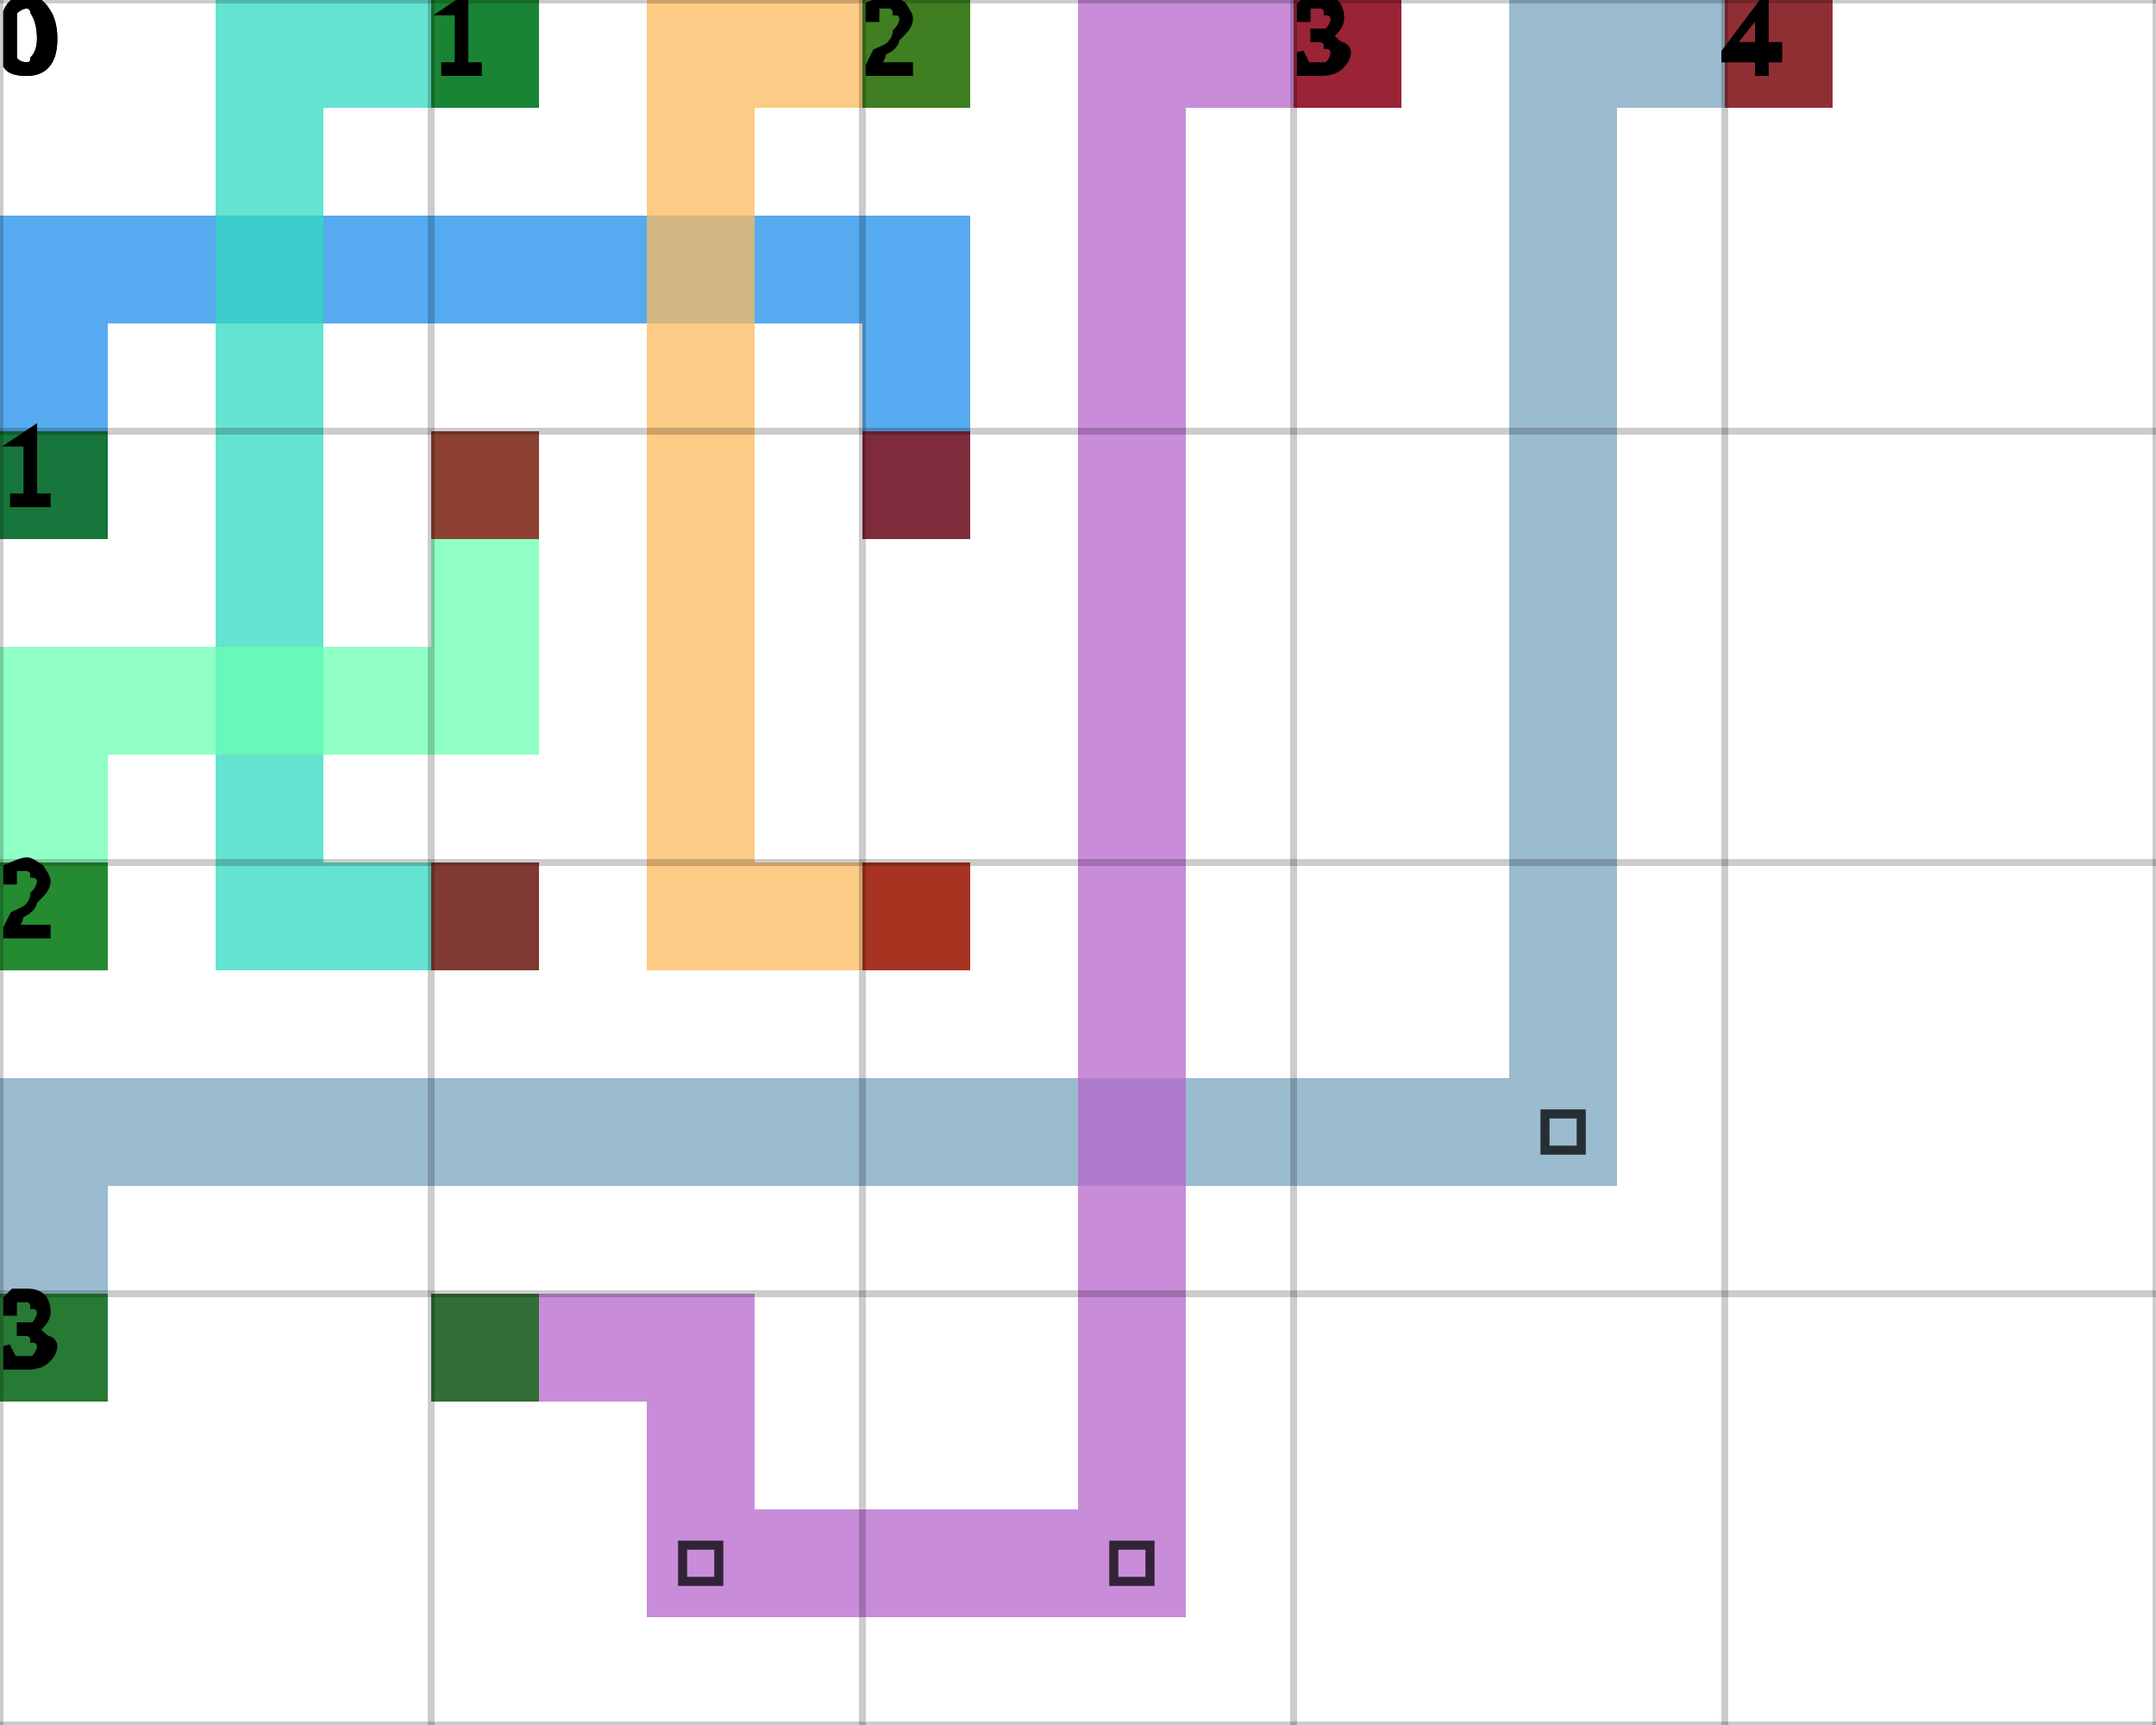
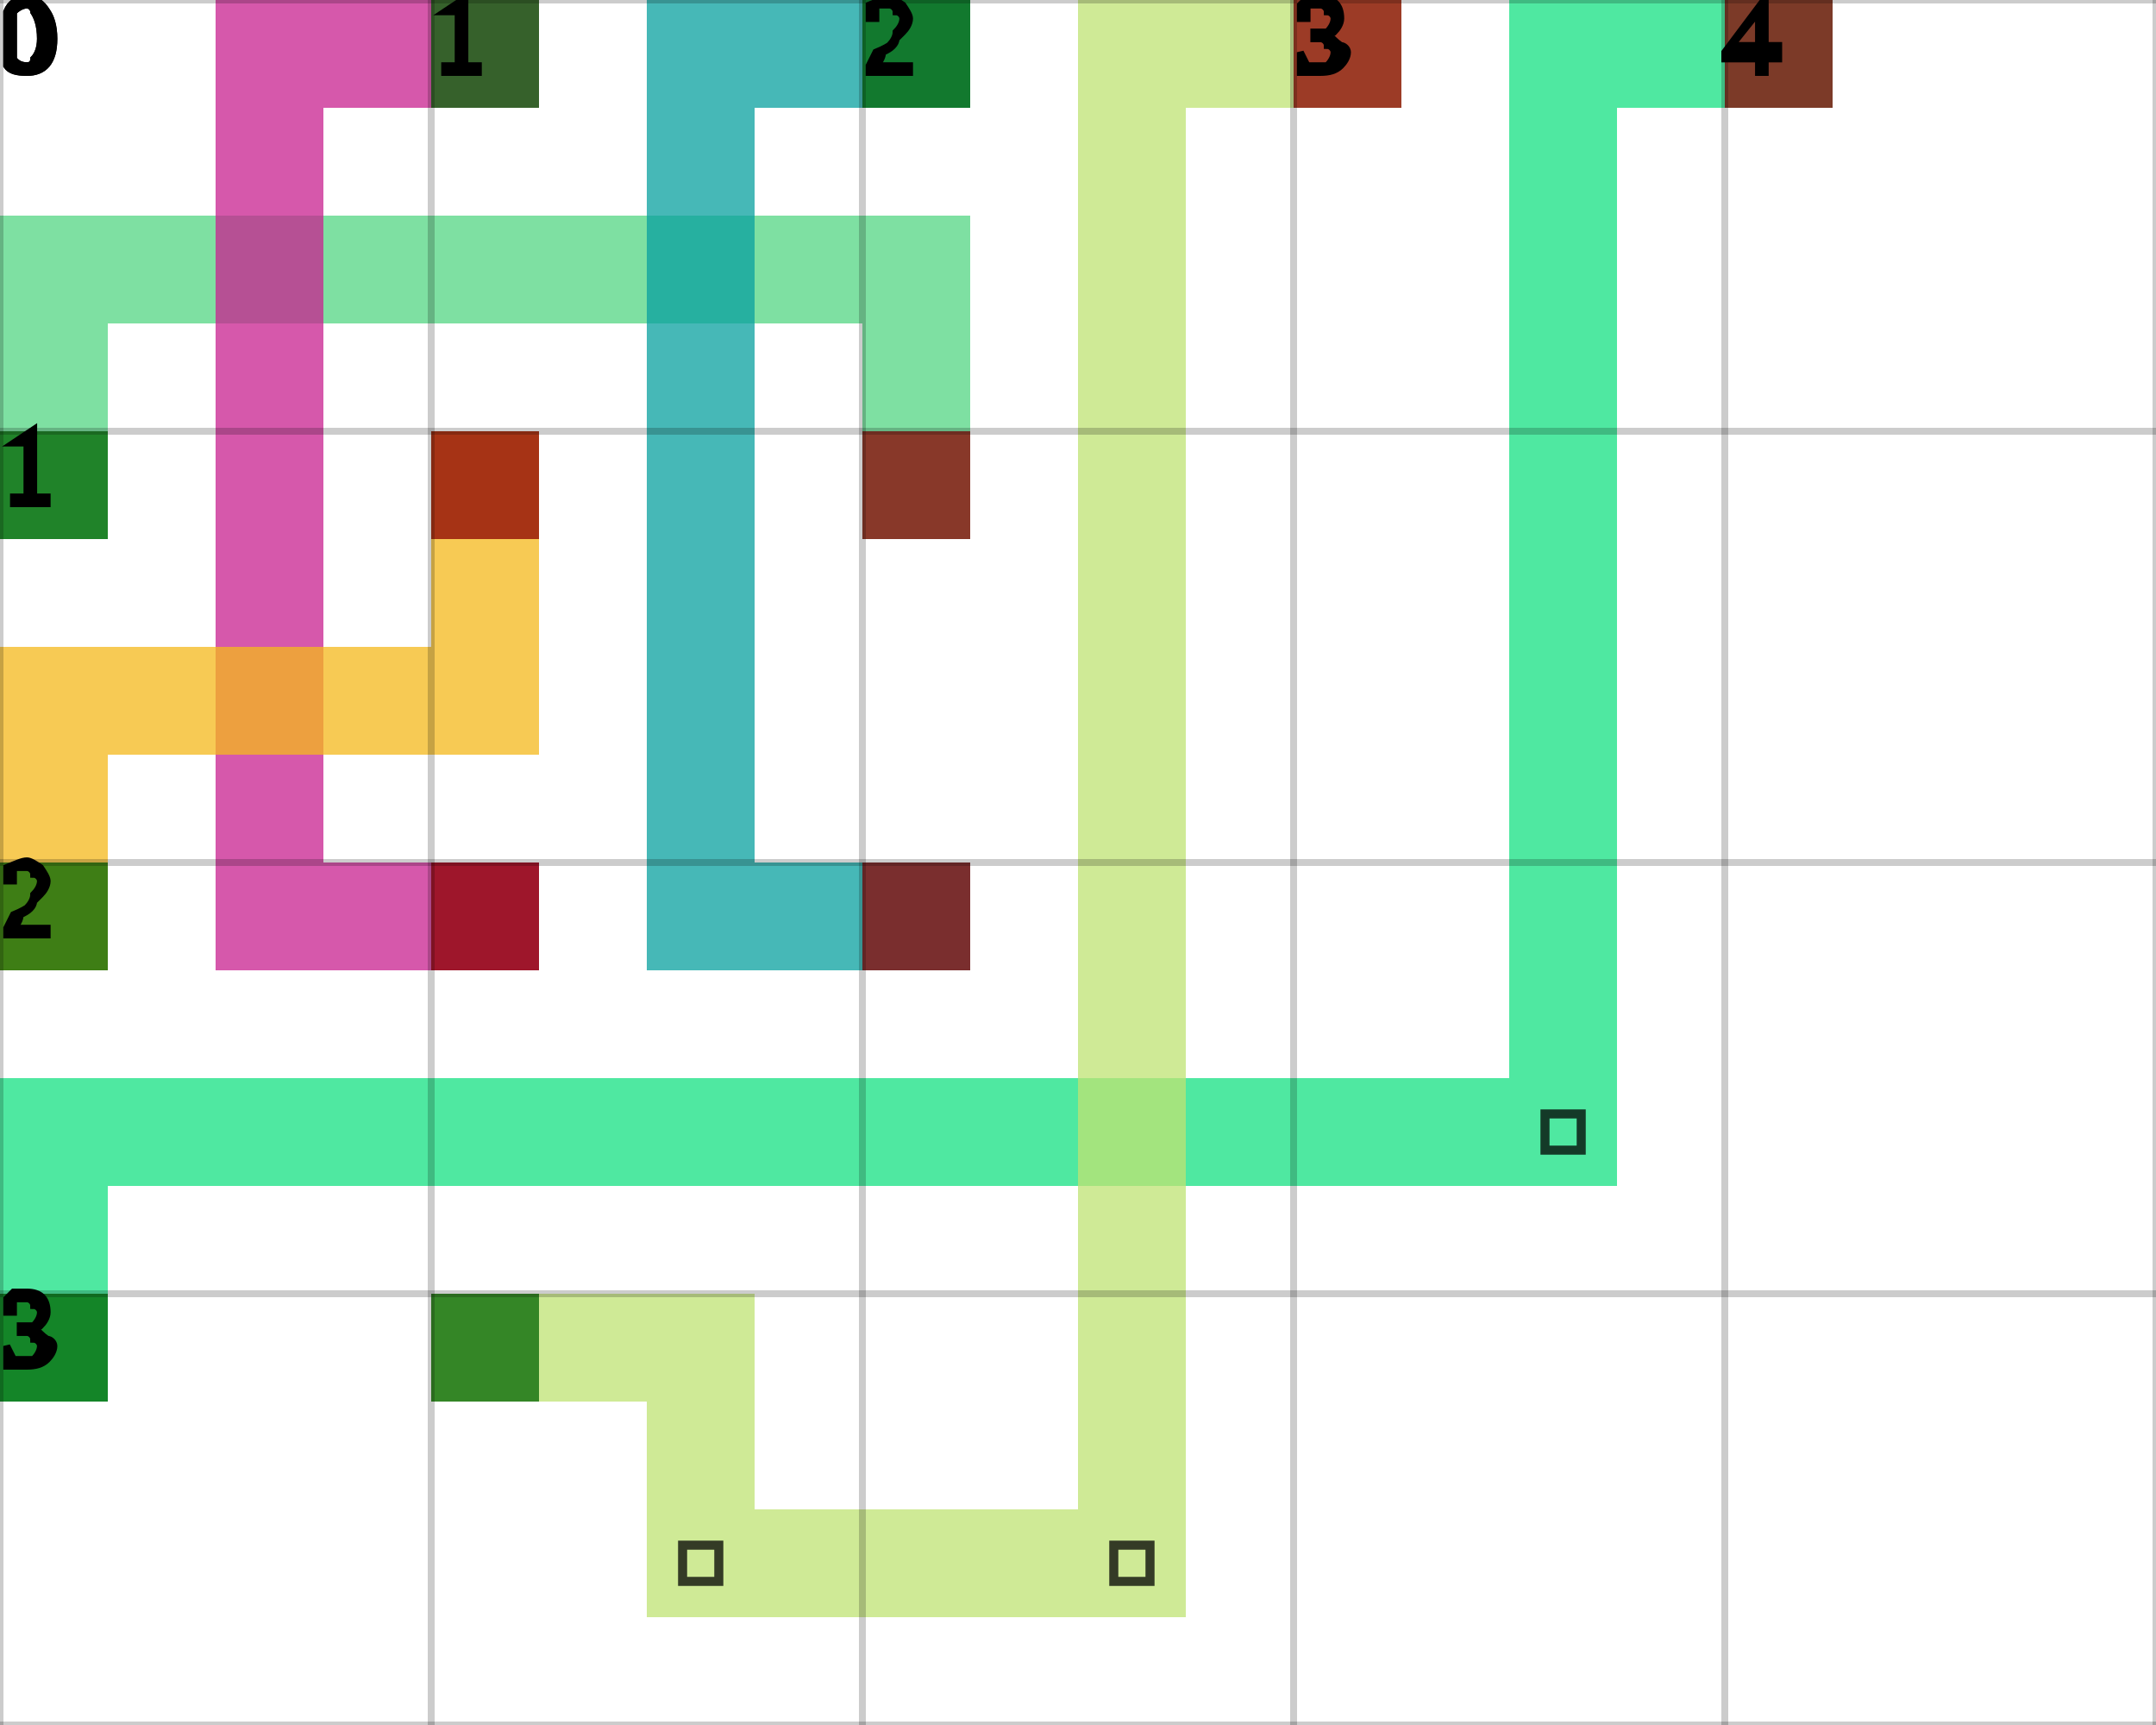
<svg xmlns="http://www.w3.org/2000/svg" height="100%" viewBox="0 0 5 4" width="100%" background-color="none">
-   <path d="M 0.25 1.25 L 0 1.25 L 0 0.5 L 0.25 0.5 Z" fill="#1E8EE9" opacity="0.75" stroke="transparent" stroke-width="0.5" />
-   <path d="M 0.25 0.75 L 2.25 0.75 L 2.25 0.5 L 0.25 0.5 Z" fill="#1E8EE9" opacity="0.75" stroke="transparent" stroke-width="0.5" />
-   <path d="M 2.25 0.75 L 2 0.75 L 2 1.25 L 2.25 1.25 Z" fill="#1E8EE9" opacity="0.75" stroke="transparent" stroke-width="0.5" />
+   <path d="M 0.25 1.25 L 0 1.25 L 0 0.5 L 0.25 0.5 Z" fill="#53D583" opacity="0.75" stroke="transparent" stroke-width="0.5" />
+   <path d="M 0.25 0.75 L 2.25 0.75 L 2.25 0.5 L 0.25 0.5 Z" fill="#53D583" opacity="0.75" stroke="transparent" stroke-width="0.5" />
+   <path d="M 2.25 0.75 L 2 0.75 L 2 1.25 L 2.25 1.25 Z" fill="#53D583" opacity="0.75" stroke="transparent" stroke-width="0.5" />
  <rect fill="darkGreen" height="0.25" opacity="0.75" stroke="transparent" stroke-width="0.5" width="0.25" x="0" y="1" />
  <rect fill="darkRed" height="0.25" opacity="0.75" stroke="transparent" stroke-width="0.5" width="0.25" x="2" y="1" />
-   <path d="M 1.25 0.25 L 0.5 0.25 L 0.5 0 L 1.25 0 Z" fill="#31DAC1" opacity="0.75" stroke="transparent" stroke-width="0.5" />
-   <path d="M 0.75 0.25 L 0.5 0.25 L 0.5 2.25 L 0.75 2.25 Z" fill="#31DAC1" opacity="0.75" stroke="transparent" stroke-width="0.5" />
-   <path d="M 0.75 2.25 L 1.25 2.25 L 1.25 2 L 0.75 2 Z" fill="#31DAC1" opacity="0.75" stroke="transparent" stroke-width="0.5" />
+   <path d="M 1.25 0.25 L 0.5 0.25 L 0.5 0 L 1.25 0 Z" fill="#C8208F" opacity="0.75" stroke="transparent" stroke-width="0.5" />
+   <path d="M 0.75 0.25 L 0.5 0.25 L 0.5 2.25 L 0.75 2.25 Z" fill="#C8208F" opacity="0.75" stroke="transparent" stroke-width="0.5" />
+   <path d="M 0.75 2.25 L 1.25 2.25 L 1.25 2 L 0.75 2 Z" fill="#C8208F" opacity="0.75" stroke="transparent" stroke-width="0.5" />
  <rect fill="darkGreen" height="0.25" opacity="0.75" stroke="transparent" stroke-width="0.5" width="0.25" x="1" y="0" />
  <rect fill="darkRed" height="0.25" opacity="0.75" stroke="transparent" stroke-width="0.5" width="0.25" x="1" y="2" />
-   <path d="M 2.25 0.25 L 1.5 0.25 L 1.5 0 L 2.25 0 Z" fill="#FBBA5C" opacity="0.75" stroke="transparent" stroke-width="0.5" />
-   <path d="M 1.75 0.25 L 1.5 0.25 L 1.5 2.25 L 1.75 2.25 Z" fill="#FBBA5C" opacity="0.75" stroke="transparent" stroke-width="0.5" />
-   <path d="M 1.75 2.25 L 2.25 2.25 L 2.25 2 L 1.75 2 Z" fill="#FBBA5C" opacity="0.75" stroke="transparent" stroke-width="0.5" />
+   <path d="M 2.25 0.25 L 1.5 0.25 L 1.5 0 L 2.25 0 Z" fill="#08A09F" opacity="0.75" stroke="transparent" stroke-width="0.5" />
+   <path d="M 1.75 0.25 L 1.5 0.25 L 1.5 2.25 L 1.75 2.25 Z" fill="#08A09F" opacity="0.75" stroke="transparent" stroke-width="0.5" />
+   <path d="M 1.75 2.25 L 2.25 2.25 L 2.25 2 L 1.75 2 Z" fill="#08A09F" opacity="0.75" stroke="transparent" stroke-width="0.5" />
  <rect fill="darkGreen" height="0.25" opacity="0.75" stroke="transparent" stroke-width="0.5" width="0.25" x="2" y="0" />
  <rect fill="darkRed" height="0.25" opacity="0.75" stroke="transparent" stroke-width="0.5" width="0.25" x="2" y="2" />
-   <path d="M 0.25 2.25 L 0 2.25 L 0 1.5 L 0.25 1.5 Z" fill="#6AFFB1" opacity="0.75" stroke="transparent" stroke-width="0.5" />
-   <path d="M 0.25 1.75 L 1.25 1.75 L 1.25 1.5 L 0.25 1.5 Z" fill="#6AFFB1" opacity="0.75" stroke="transparent" stroke-width="0.5" />
-   <path d="M 1.25 1.5 L 1 1.5 L 1 1 L 1.25 1 Z" fill="#6AFFB1" opacity="0.75" stroke="transparent" stroke-width="0.5" />
+   <path d="M 0.25 2.25 L 0 2.25 L 0 1.5 L 0.25 1.5 Z" fill="#F4B81B" opacity="0.75" stroke="transparent" stroke-width="0.5" />
+   <path d="M 0.25 1.75 L 1.25 1.75 L 1.25 1.5 L 0.25 1.5 Z" fill="#F4B81B" opacity="0.75" stroke="transparent" stroke-width="0.5" />
+   <path d="M 1.25 1.5 L 1 1.5 L 1 1 L 1.25 1 Z" fill="#F4B81B" opacity="0.75" stroke="transparent" stroke-width="0.5" />
  <rect fill="darkGreen" height="0.25" opacity="0.75" stroke="transparent" stroke-width="0.5" width="0.25" x="0" y="2" />
  <rect fill="darkRed" height="0.25" opacity="0.75" stroke="transparent" stroke-width="0.5" width="0.25" x="1" y="1" />
-   <path d="M 0.25 3.25 L 0 3.25 L 0 2.5 L 0.25 2.5 Z" fill="#7AA4BF" opacity="0.75" stroke="transparent" stroke-width="0.5" />
-   <path d="M 0.25 2.75 L 3.75 2.75 L 3.75 2.5 L 0.25 2.5 Z" fill="#7AA4BF" opacity="0.75" stroke="transparent" stroke-width="0.5" />
-   <path d="M 3.75 2.5 L 3.5 2.5 L 3.5 0 L 3.75 0 Z" fill="#7AA4BF" opacity="0.75" stroke="transparent" stroke-width="0.5" />
+   <path d="M 0.25 3.25 L 0 3.25 L 0 2.5 L 0.25 2.5 Z" fill="#14E081" opacity="0.75" stroke="transparent" stroke-width="0.5" />
+   <path d="M 0.25 2.75 L 3.75 2.75 L 3.75 2.5 L 0.25 2.5 Z" fill="#14E081" opacity="0.75" stroke="transparent" stroke-width="0.5" />
+   <path d="M 3.75 2.5 L 3.5 2.5 L 3.5 0 L 3.75 0 Z" fill="#14E081" opacity="0.75" stroke="transparent" stroke-width="0.5" />
  <path d="M 3.583 2.583 L 3.667 2.583 L 3.667 2.667 L 3.583 2.667 Z" fill="transparent" opacity="0.75" stroke="black" stroke-width="0.021" />
-   <path d="M 3.75 0.25 L 4.25 0.25 L 4.25 0 L 3.75 0 Z" fill="#7AA4BF" opacity="0.75" stroke="transparent" stroke-width="0.5" />
+   <path d="M 3.75 0.25 L 4.25 0.25 L 4.25 0 L 3.75 0 Z" fill="#14E081" opacity="0.75" stroke="transparent" stroke-width="0.5" />
  <rect fill="darkGreen" height="0.25" opacity="0.75" stroke="transparent" stroke-width="0.5" width="0.25" x="0" y="3" />
  <rect fill="darkRed" height="0.25" opacity="0.75" stroke="transparent" stroke-width="0.5" width="0.25" x="4" y="0" />
-   <path d="M 1 3.25 L 1.75 3.25 L 1.75 3 L 1 3 Z" fill="#B565CC" opacity="0.75" stroke="transparent" stroke-width="0.5" />
-   <path d="M 1.75 3.25 L 1.5 3.25 L 1.5 3.75 L 1.75 3.75 Z" fill="#B565CC" opacity="0.75" stroke="transparent" stroke-width="0.5" />
-   <path d="M 1.75 3.75 L 2.75 3.75 L 2.75 3.5 L 1.75 3.5 Z" fill="#B565CC" opacity="0.75" stroke="transparent" stroke-width="0.5" />
+   <path d="M 1 3.25 L 1.75 3.25 L 1.75 3 L 1 3 Z" fill="#BFE373" opacity="0.75" stroke="transparent" stroke-width="0.5" />
+   <path d="M 1.75 3.25 L 1.5 3.25 L 1.5 3.75 L 1.75 3.75 Z" fill="#BFE373" opacity="0.75" stroke="transparent" stroke-width="0.5" />
+   <path d="M 1.75 3.75 L 2.75 3.75 L 2.75 3.5 L 1.75 3.5 Z" fill="#BFE373" opacity="0.75" stroke="transparent" stroke-width="0.5" />
  <path d="M 1.583 3.583 L 1.667 3.583 L 1.667 3.667 L 1.583 3.667 Z" fill="transparent" opacity="0.75" stroke="black" stroke-width="0.021" />
-   <path d="M 2.75 3.5 L 2.5 3.5 L 2.5 0 L 2.75 0 Z" fill="#B565CC" opacity="0.75" stroke="transparent" stroke-width="0.5" />
+   <path d="M 2.75 3.5 L 2.5 3.5 L 2.5 0 L 2.75 0 Z" fill="#BFE373" opacity="0.75" stroke="transparent" stroke-width="0.5" />
  <path d="M 2.583 3.583 L 2.667 3.583 L 2.667 3.667 L 2.583 3.667 Z" fill="transparent" opacity="0.75" stroke="black" stroke-width="0.021" />
-   <path d="M 2.75 0.25 L 3.25 0.25 L 3.25 0 L 2.75 0 Z" fill="#B565CC" opacity="0.75" stroke="transparent" stroke-width="0.5" />
+   <path d="M 2.75 0.25 L 3.25 0.25 L 3.25 0 L 2.75 0 Z" fill="#BFE373" opacity="0.75" stroke="transparent" stroke-width="0.5" />
  <rect fill="darkGreen" height="0.25" opacity="0.75" stroke="transparent" stroke-width="0.5" width="0.25" x="1" y="3" />
  <rect fill="darkRed" height="0.25" opacity="0.75" stroke="transparent" stroke-width="0.5" width="0.25" x="3" y="0" />
  <line dominant-baseline="hanging" fill="transparent" font-size="0.25" opacity="0.2" stroke="black" stroke-width="0.016" text-anchor="start" x1="0" x2="0" y1="0" y2="4" />
  <text dominant-baseline="hanging" fill="black" font-size="0.25" opacity="1" stroke="black" stroke-width="0.016" text-anchor="start" x="0" y="0">0</text>
  <line dominant-baseline="hanging" fill="transparent" font-size="0.25" opacity="0.2" stroke="black" stroke-width="0.016" text-anchor="start" x1="1" x2="1" y1="0" y2="4" />
  <text dominant-baseline="hanging" fill="black" font-size="0.25" opacity="1" stroke="black" stroke-width="0.016" text-anchor="start" x="1" y="0">1</text>
  <line dominant-baseline="hanging" fill="transparent" font-size="0.25" opacity="0.2" stroke="black" stroke-width="0.016" text-anchor="start" x1="2" x2="2" y1="0" y2="4" />
  <text dominant-baseline="hanging" fill="black" font-size="0.25" opacity="1" stroke="black" stroke-width="0.016" text-anchor="start" x="2" y="0">2</text>
  <line dominant-baseline="hanging" fill="transparent" font-size="0.25" opacity="0.2" stroke="black" stroke-width="0.016" text-anchor="start" x1="3" x2="3" y1="0" y2="4" />
  <text dominant-baseline="hanging" fill="black" font-size="0.25" opacity="1" stroke="black" stroke-width="0.016" text-anchor="start" x="3" y="0">3</text>
  <line dominant-baseline="hanging" fill="transparent" font-size="0.25" opacity="0.2" stroke="black" stroke-width="0.016" text-anchor="start" x1="4" x2="4" y1="0" y2="4" />
  <text dominant-baseline="hanging" fill="black" font-size="0.25" opacity="1" stroke="black" stroke-width="0.016" text-anchor="start" x="4" y="0">4</text>
  <line dominant-baseline="hanging" fill="transparent" font-size="0.25" opacity="0.2" stroke="black" stroke-width="0.016" text-anchor="start" x1="5" x2="5" y1="0" y2="4" />
  <line dominant-baseline="hanging" fill="transparent" font-size="0.25" opacity="0.2" stroke="black" stroke-width="0.016" text-anchor="start" x1="0" x2="5" y1="0" y2="0" />
  <text dominant-baseline="hanging" fill="black" font-size="0.25" opacity="1" stroke="black" stroke-width="0.016" text-anchor="start" x="0" y="0">0</text>
  <line dominant-baseline="hanging" fill="transparent" font-size="0.25" opacity="0.2" stroke="black" stroke-width="0.016" text-anchor="start" x1="0" x2="5" y1="1" y2="1" />
  <text dominant-baseline="hanging" fill="black" font-size="0.25" opacity="1" stroke="black" stroke-width="0.016" text-anchor="start" x="0" y="1">1</text>
  <line dominant-baseline="hanging" fill="transparent" font-size="0.25" opacity="0.2" stroke="black" stroke-width="0.016" text-anchor="start" x1="0" x2="5" y1="2" y2="2" />
  <text dominant-baseline="hanging" fill="black" font-size="0.25" opacity="1" stroke="black" stroke-width="0.016" text-anchor="start" x="0" y="2">2</text>
  <line dominant-baseline="hanging" fill="transparent" font-size="0.25" opacity="0.2" stroke="black" stroke-width="0.016" text-anchor="start" x1="0" x2="5" y1="3" y2="3" />
  <text dominant-baseline="hanging" fill="black" font-size="0.25" opacity="1" stroke="black" stroke-width="0.016" text-anchor="start" x="0" y="3">3</text>
  <line dominant-baseline="hanging" fill="transparent" font-size="0.25" opacity="0.2" stroke="black" stroke-width="0.016" text-anchor="start" x1="0" x2="5" y1="4" y2="4" />
</svg>
